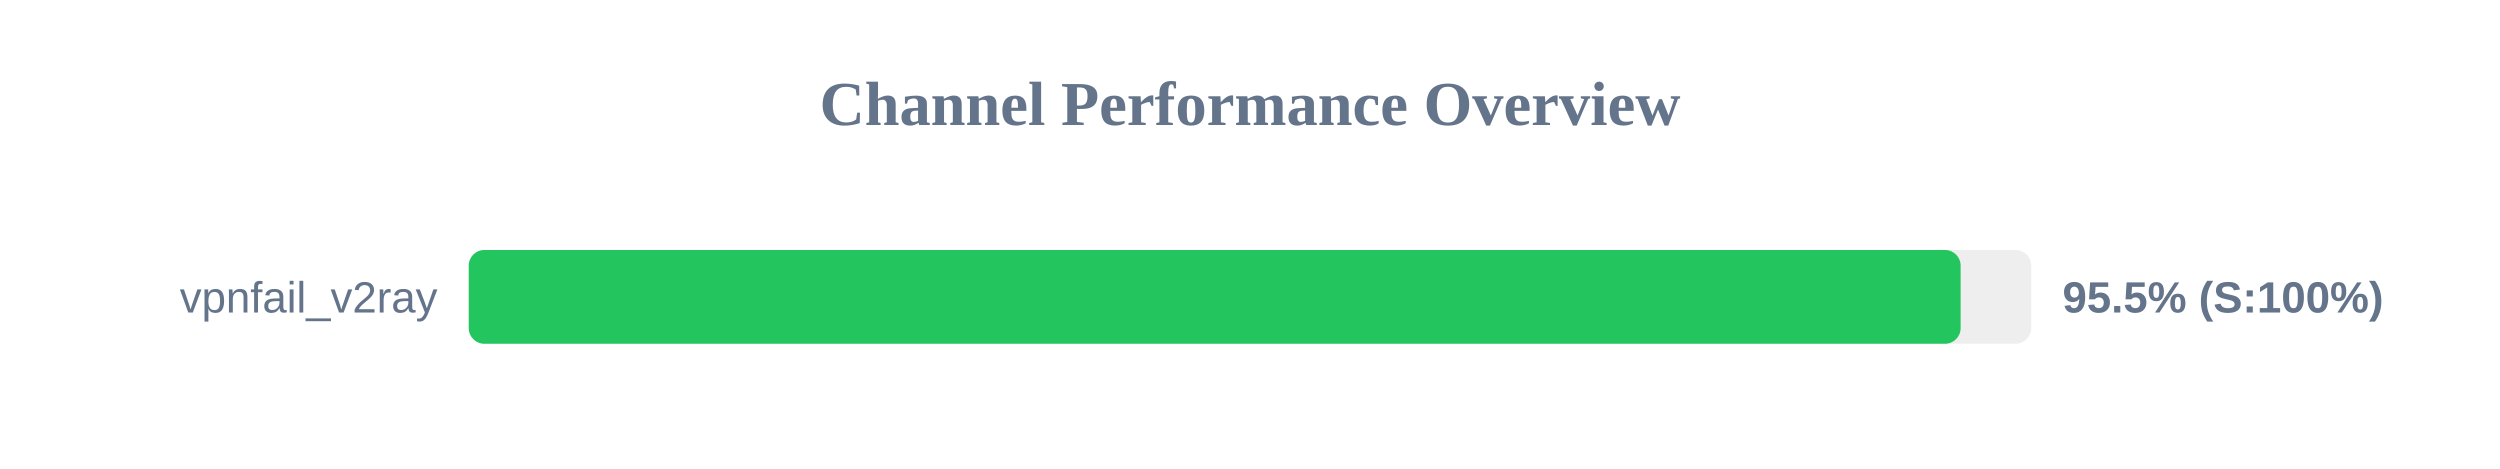
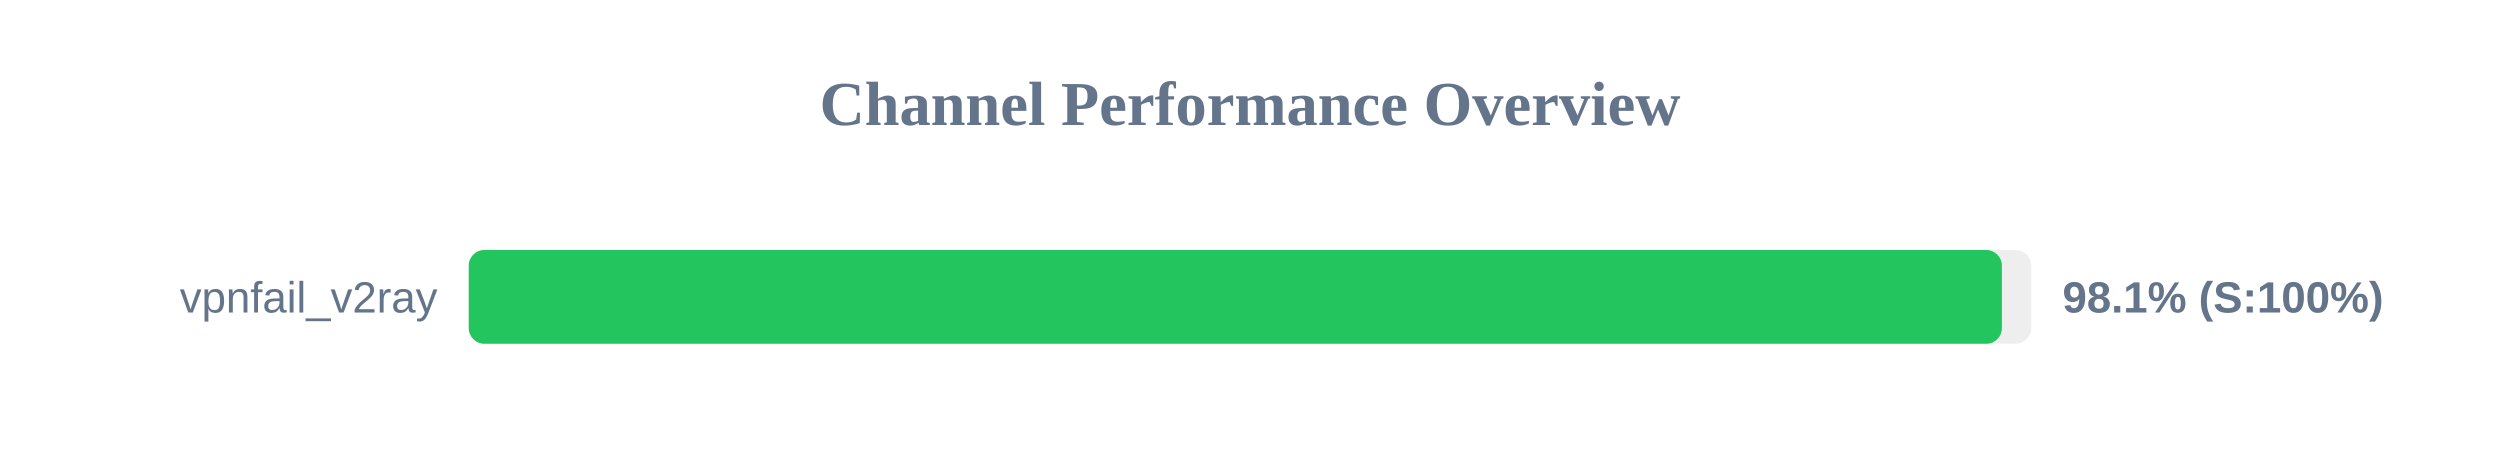
<svg xmlns="http://www.w3.org/2000/svg" width="800" height="150" version="1.1">
  <style>
        .row { font: 14px Arial; fill: #64748b; }
        .score { font: bold 14px Arial; fill: #64748b; }
    </style>
  <text x="400" y="40" text-anchor="middle" font-size="20px" font-weight="bold" fill="#64748b">Channel Performance Overview</text>
  <rect x="150" y="80" width="500" height="30" fill="#eee" rx="5" />
-   <rect x="150" y="80" width="477.4" height="30" fill="#22c55e" rx="5" />
+   <rect x="150" y="80" width="490.6" height="30" fill="#22c55e" rx="5" />
  <text x="140" y="100" text-anchor="end" class="row">vpnfail_v2ray</text>
-   <text x="660" y="100" text-anchor="start" class="score">95.5% (S:100%)</text>
+   <text x="660" y="100" text-anchor="start" class="score">98.1% (S:100%)</text>
</svg>
